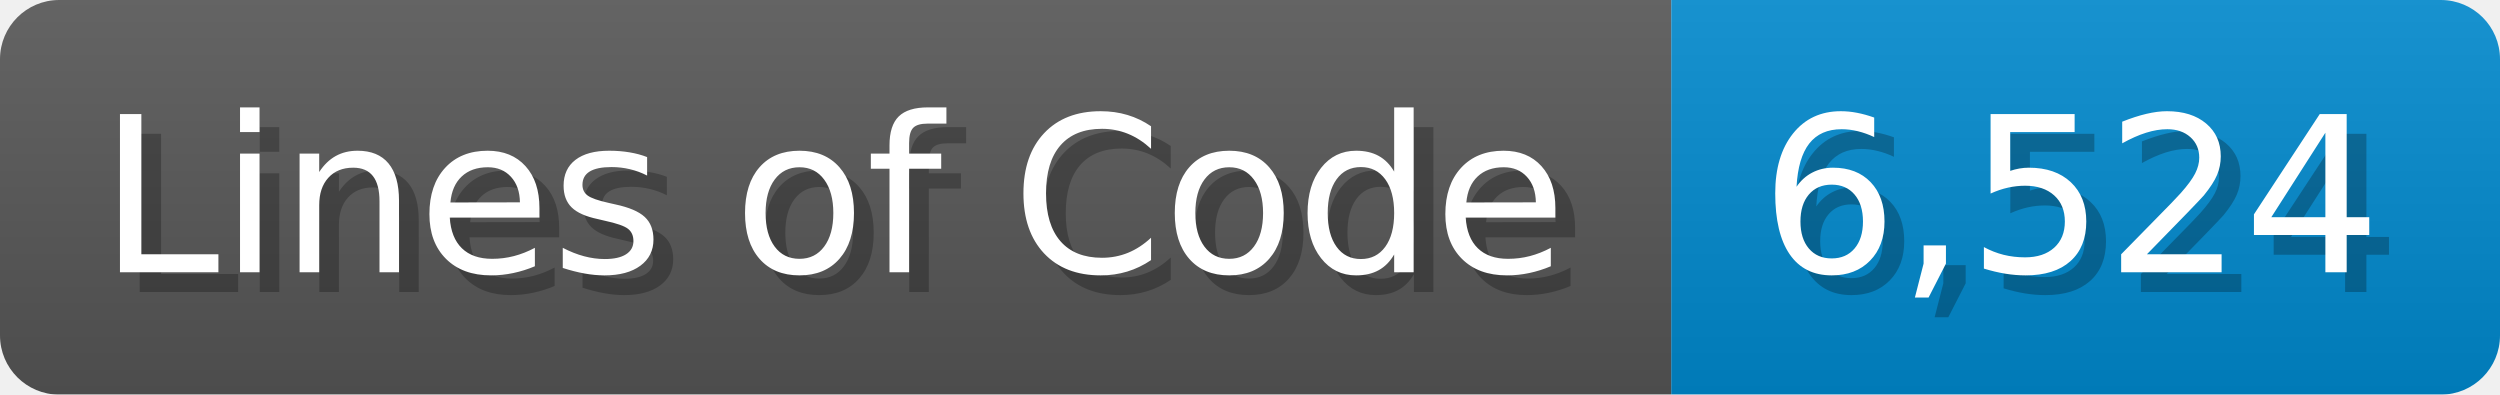
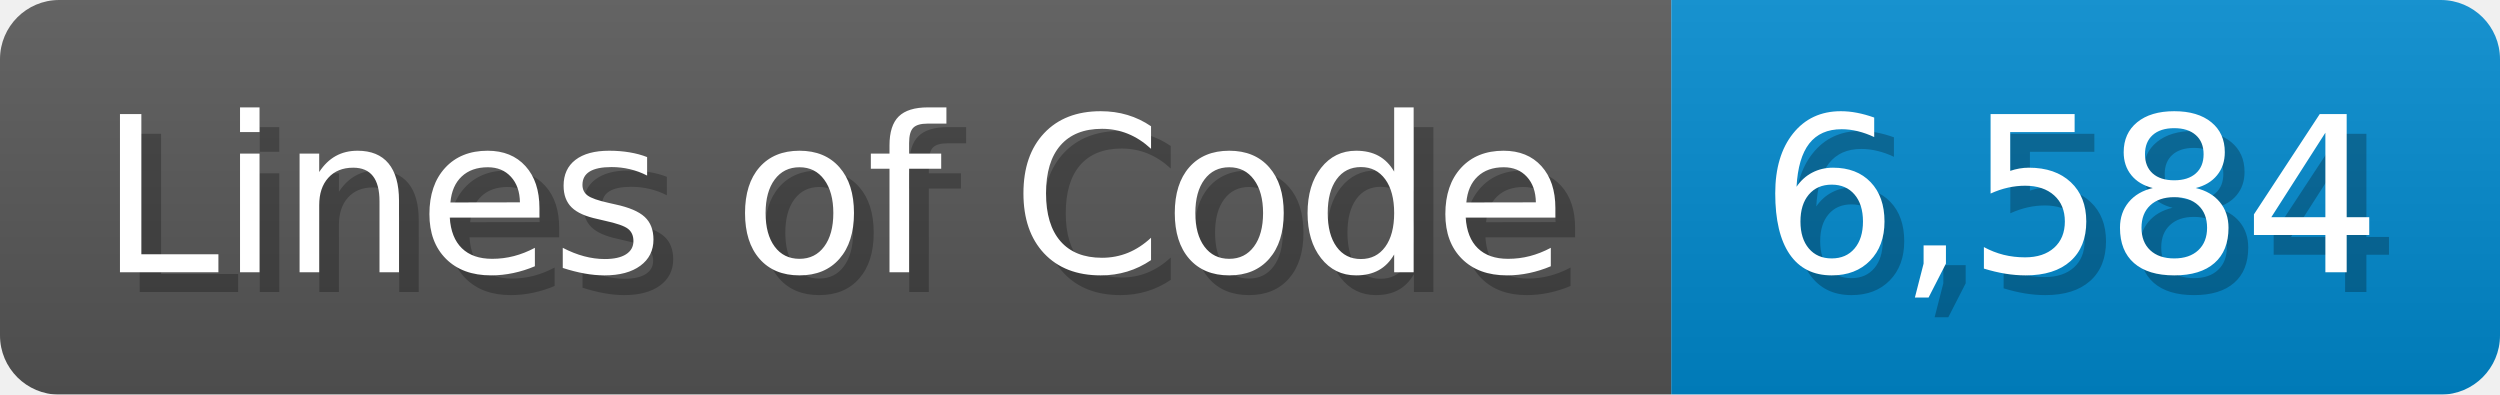
<svg xmlns="http://www.w3.org/2000/svg" width="126.7" height="20" viewBox="0 0 1267 200">
  <linearGradient id="a" x2="0" y2="100%">
    <stop offset="0" stop-opacity=".1" stop-color="#EEE" />
    <stop offset="1" stop-opacity=".1" />
  </linearGradient>
  <mask id="m">
    <rect width="1267" height="200" rx="30" fill="#FFF" />
  </mask>
  <g mask="url(#m)">
    <rect width="847" height="200" fill="#555" />
    <rect width="420" height="200" fill="#08C" x="847" />
    <rect width="1267" height="200" fill="url(#a)" />
  </g>
  <g fill="#fff" text-anchor="start" font-family="Verdana,DejaVu Sans,sans-serif" font-size="110">
    <text x="60" y="148" textLength="747" fill="#000" opacity="0.25">Lines of Code</text>
    <text x="50" y="138" textLength="747">Lines of Code</text>
-     <text x="902" y="148" textLength="320" fill="#000" opacity="0.25">6,524</text>
-     <text x="892" y="138" textLength="320">6,524</text>
+     <text x="902" y="148" textLength="320" fill="#000" opacity="0.25">6,584</text>
+     <text x="892" y="138" textLength="320">6,584</text>
  </g>
</svg>
